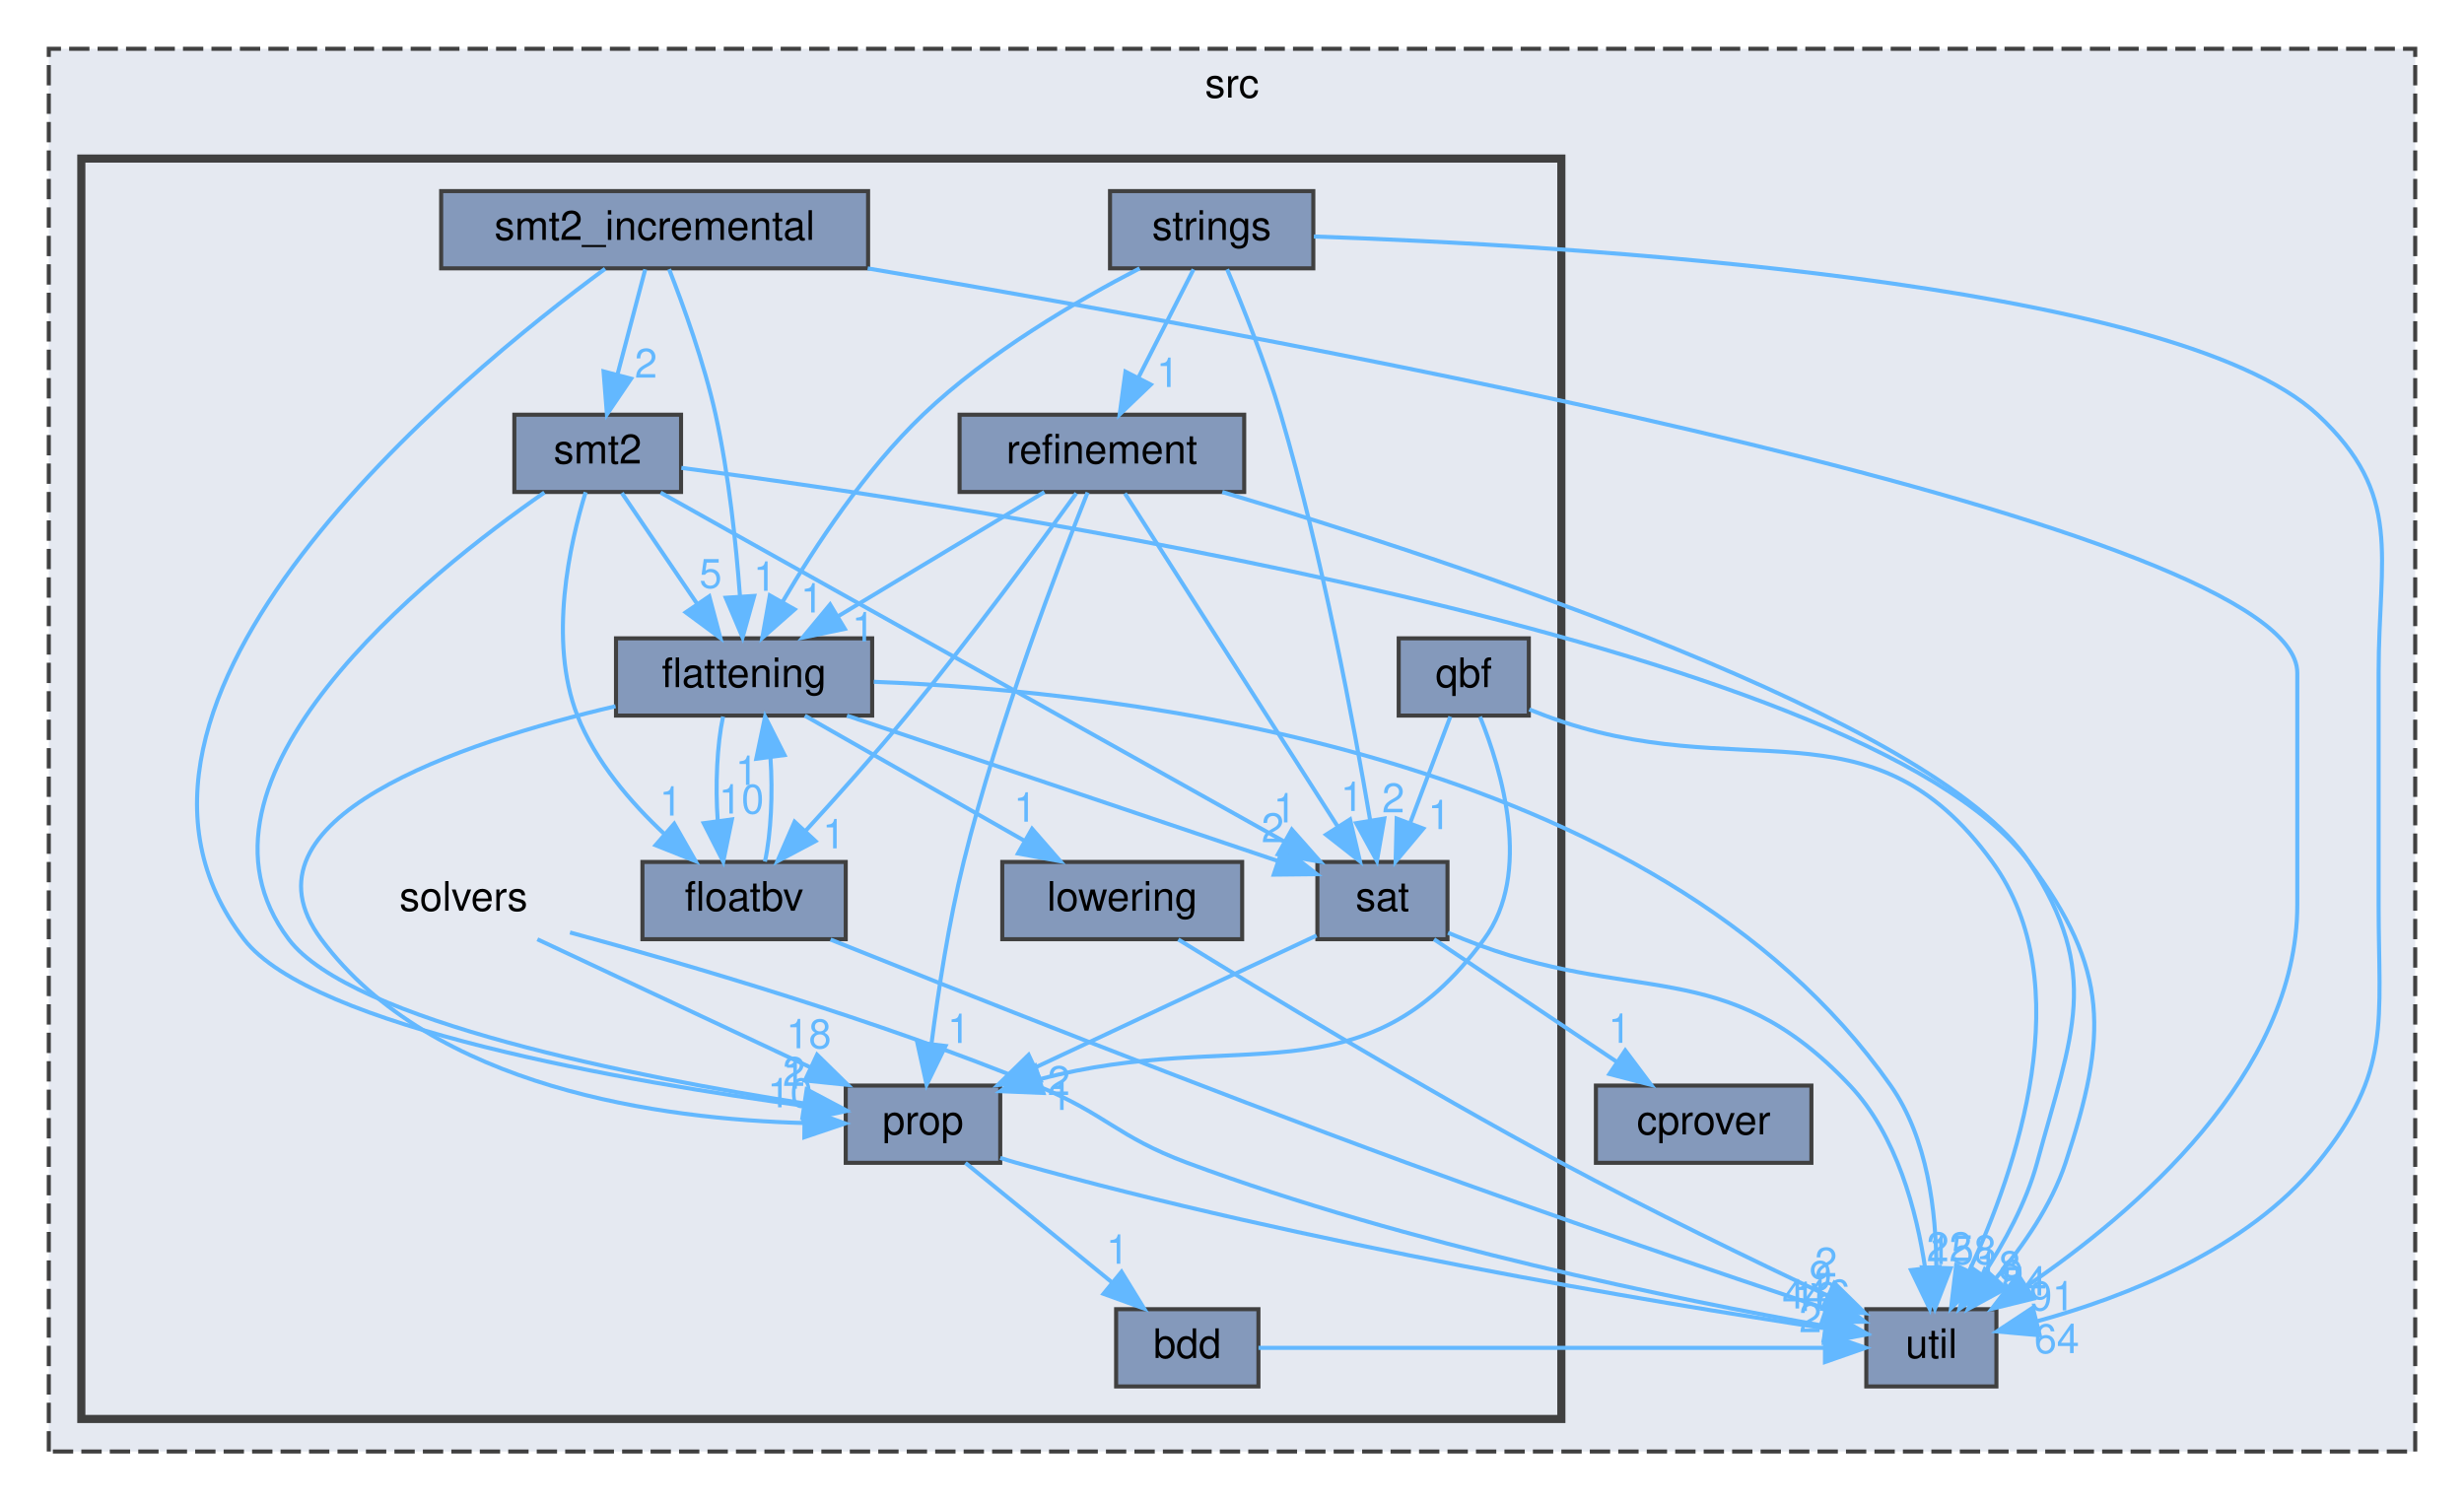
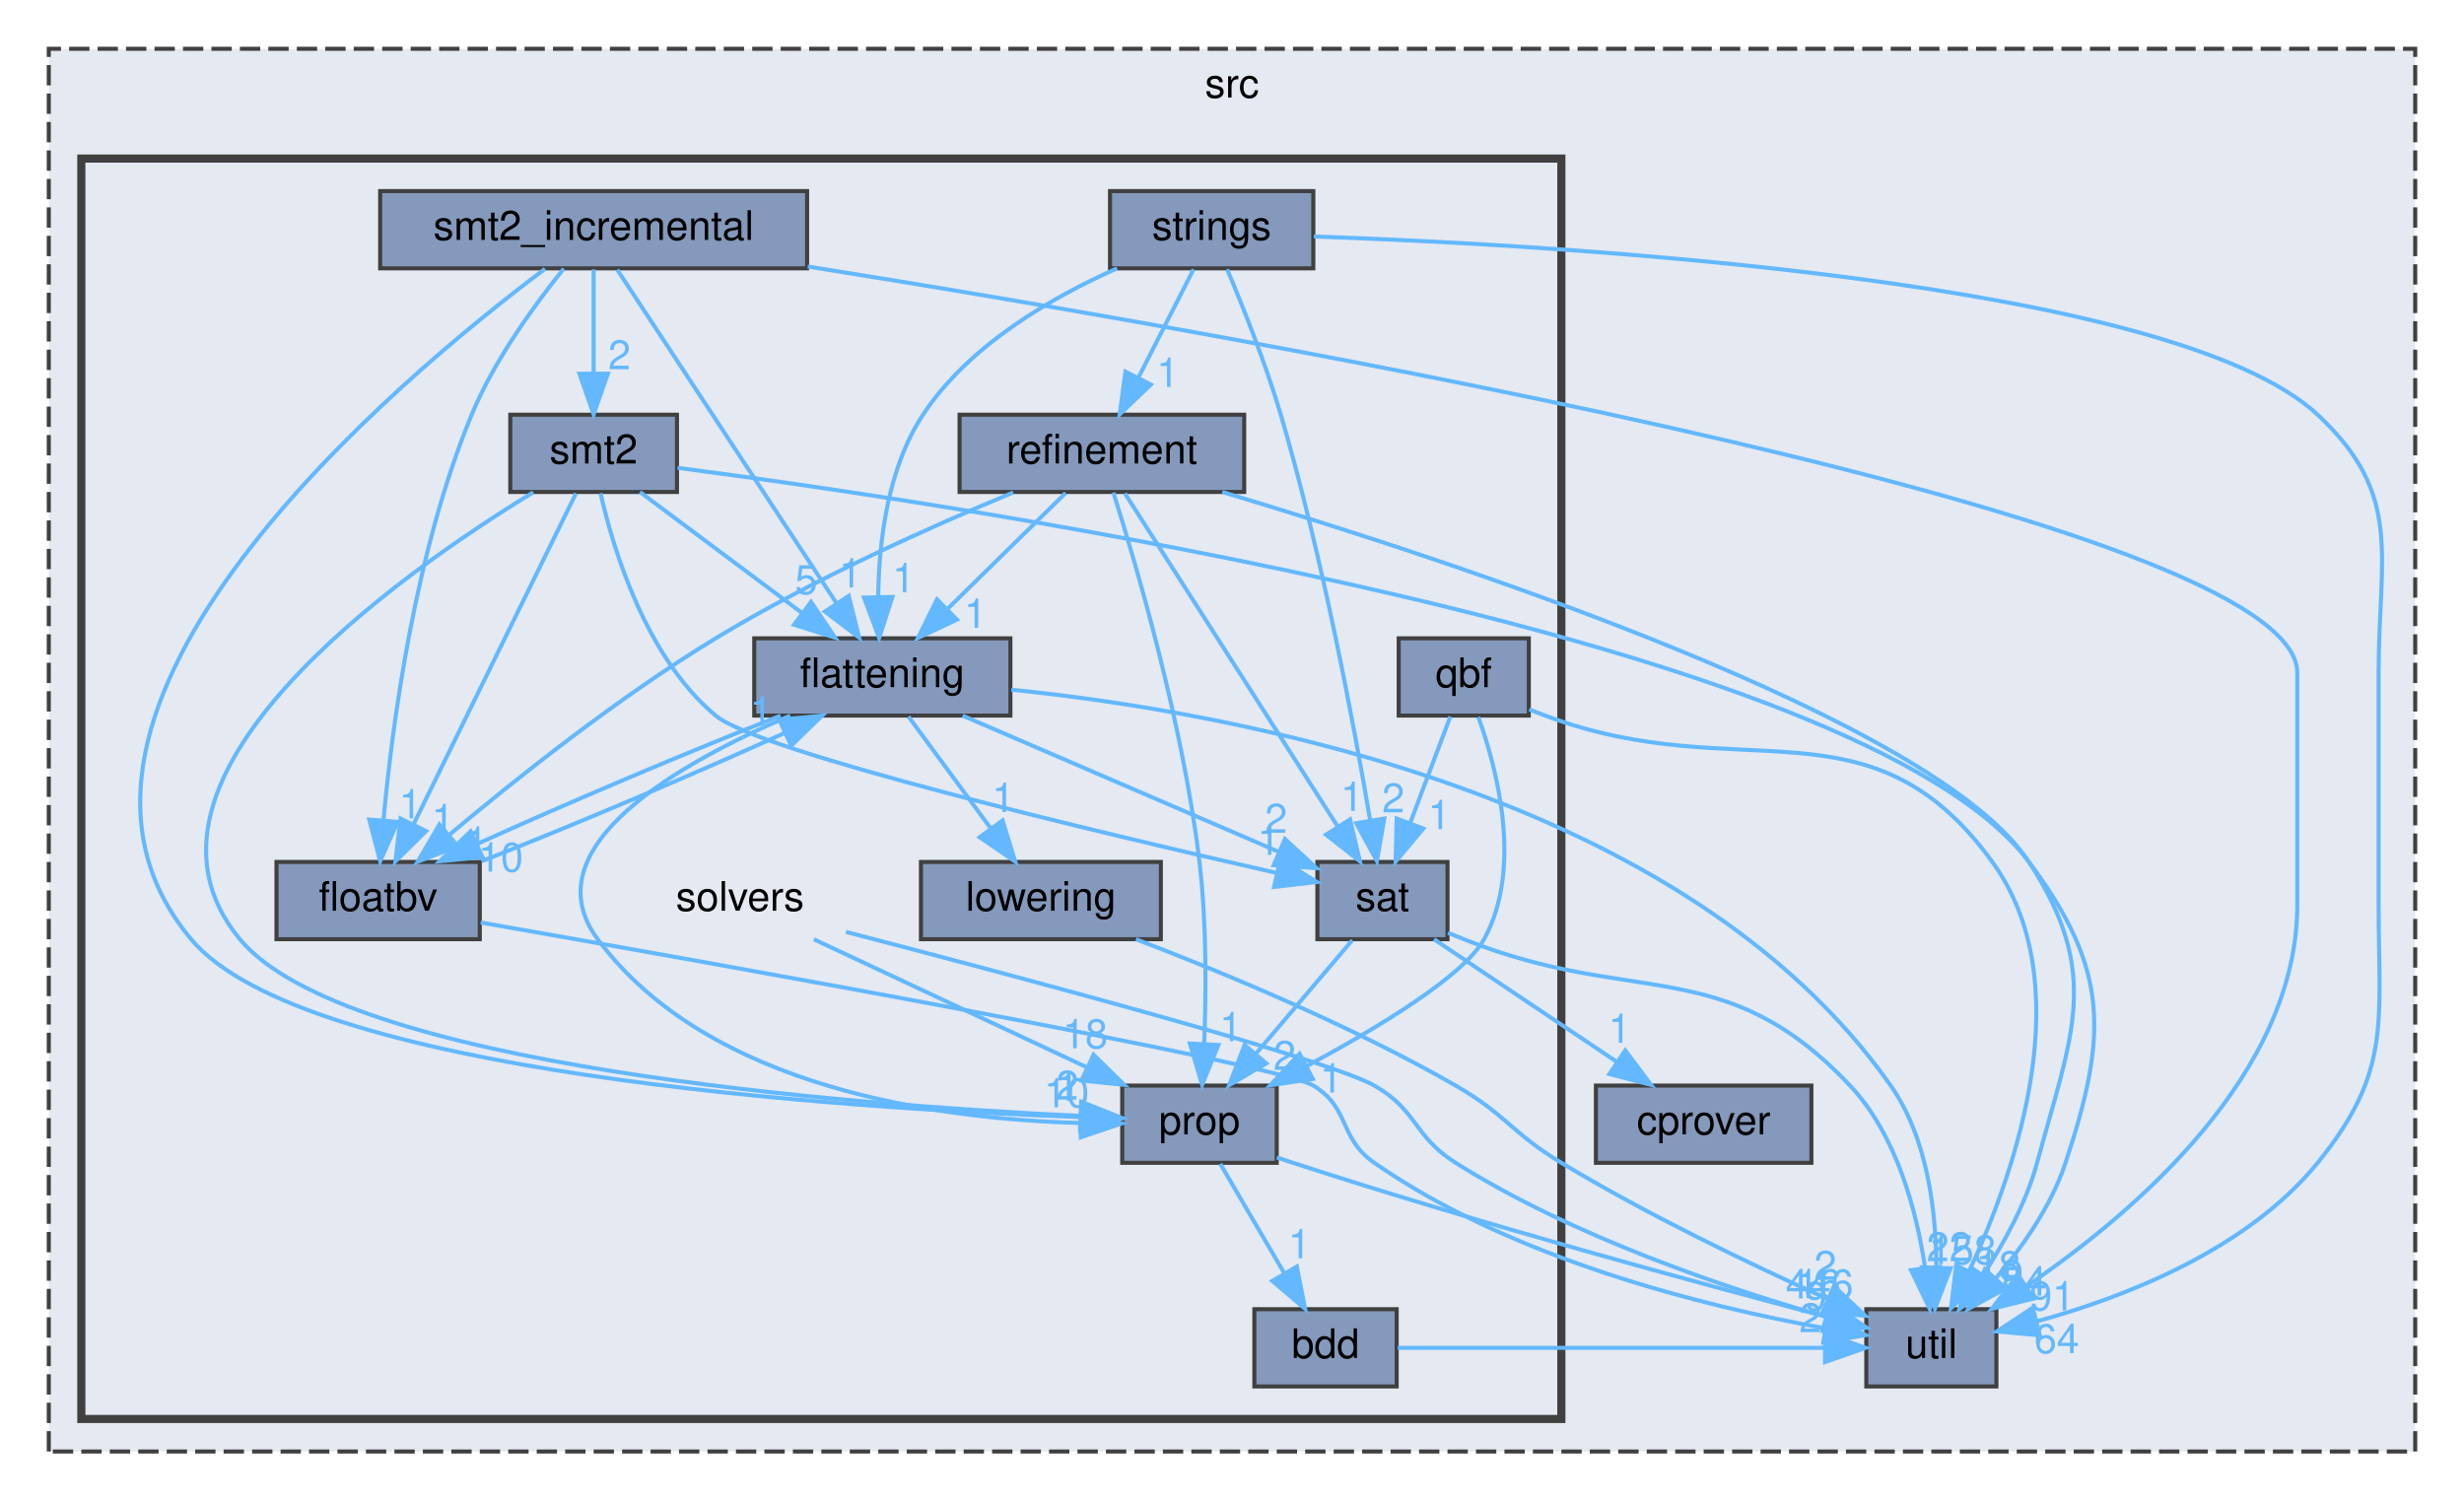
<svg xmlns="http://www.w3.org/2000/svg" xmlns:xlink="http://www.w3.org/1999/xlink" width="606pt" height="369pt" viewBox="0.00 0.00 606.00 369.00">
  <g id="graph0" class="graph" transform="scale(1 1) rotate(0) translate(4 365)">
    <g id="clust1" class="cluster">
      <g id="a_clust1">
        <a xlink:href="dir_68267d1309a1af8e8297ef4c3efbcdba.html" target="_top" xlink:title="src">
          <polygon fill="#e5e9f1" stroke="#404040" stroke-dasharray="5,2" points="8,-8 8,-353 590,-353 590,-8 8,-8" />
          <text text-anchor="middle" x="299" y="-341" font-family="Helvetica,sans-Serif" font-size="10.00">src</text>
        </a>
      </g>
    </g>
    <g id="clust2" class="cluster">
      <g id="a_clust2">
        <a xlink:href="dir_19373f467389307dc54ab8a6e9e19559.html" target="_top">
          <polygon fill="#e5e9f1" stroke="#404040" stroke-width="2" points="16,-16 16,-326 380,-326 380,-16 16,-16" />
        </a>
      </g>
    </g>
    <g id="node1" class="node">
      <g id="a_node1">
        <a xlink:href="dir_40e09ba5875136afe5f64e800a389a0d.html" target="_top" xlink:title="cprover">
          <polygon fill="#8499bb" stroke="#404040" points="441.5,-98 388.5,-98 388.5,-79 441.5,-79 441.5,-98" />
          <text text-anchor="middle" x="415" y="-86" font-family="Helvetica,sans-Serif" font-size="10.00">cprover</text>
        </a>
      </g>
    </g>
    <g id="node2" class="node">
      <g id="a_node2">
        <a xlink:href="dir_b7878ad5ecbf2506f4125b9d34c97e45.html" target="_top" xlink:title="util">
          <polygon fill="#8499bb" stroke="#404040" points="487,-43 455,-43 455,-24 487,-24 487,-43" />
          <text text-anchor="middle" x="471" y="-31" font-family="Helvetica,sans-Serif" font-size="10.00">util</text>
        </a>
      </g>
    </g>
    <g id="node3" class="node">
-       <text text-anchor="middle" x="110" y="-141" font-family="Helvetica,sans-Serif" font-size="10.00">solvers</text>
+       <text text-anchor="middle" x="178" y="-141" font-family="Helvetica,sans-Serif" font-size="10.00">solvers</text>
    </g>
    <g id="edge1" class="edge">
      <g id="a_edge1">
        <a xlink:href="dir_000061_000072.html" target="_top">
-           <path fill="none" stroke="#63b8ff" d="M136.19,-135.66C164.86,-127.85 211.95,-114.06 251,-98 268.1,-90.97 270.68,-85.45 288,-79 342.15,-58.84 408.74,-45.31 444.8,-38.86" />
-           <polygon fill="#63b8ff" stroke="#63b8ff" points="445.71,-42.25 454.96,-37.09 444.51,-35.36 445.71,-42.25" />
+           <path fill="none" stroke="#63b8ff" d="M204.06,-135.79C245.43,-125.04 322.63,-104.49 334,-98 344.65,-91.92 343.62,-85.53 354,-79 382.97,-60.77 420.58,-48.13 445.23,-41.1" />
+           <polygon fill="#63b8ff" stroke="#63b8ff" points="446.23,-44.46 454.94,-38.43 444.37,-37.71 446.23,-44.46" />
        </a>
      </g>
      <g id="a_edge1-headlabel">
        <a xlink:href="dir_000061_000072.html" target="_top" xlink:title="446">
-           <text text-anchor="middle" x="442.66" y="-43.17" font-family="Helvetica,sans-Serif" font-size="10.00" fill="#63b8ff">446</text>
+           <text text-anchor="middle" x="443.51" y="-45.65" font-family="Helvetica,sans-Serif" font-size="10.00" fill="#63b8ff">446</text>
        </a>
      </g>
    </g>
    <g id="node8" class="node">
      <g id="a_node8">
        <a xlink:href="dir_f27efa9855da05acfb0caa0983180615.html" target="_top" xlink:title="prop">
-           <polygon fill="#8499bb" stroke="#404040" points="242,-98 204,-98 204,-79 242,-79 242,-98" />
-           <text text-anchor="middle" x="223" y="-86" font-family="Helvetica,sans-Serif" font-size="10.00">prop</text>
+           <polygon fill="#8499bb" stroke="#404040" points="310,-98 272,-98 272,-79 310,-79 310,-98" />
+           <text text-anchor="middle" x="291" y="-86" font-family="Helvetica,sans-Serif" font-size="10.00">prop</text>
        </a>
      </g>
    </g>
    <g id="edge2" class="edge">
      <g id="a_edge2">
        <a xlink:href="dir_000061_000055.html" target="_top">
-           <path fill="none" stroke="#63b8ff" d="M128.16,-133.98C146.25,-125.5 174.28,-112.35 195.19,-102.54" />
-           <polygon fill="#63b8ff" stroke="#63b8ff" points="196.95,-105.59 204.51,-98.17 193.97,-99.25 196.95,-105.59" />
+           <path fill="none" stroke="#63b8ff" d="M196.16,-133.98C214.25,-125.5 242.28,-112.35 263.19,-102.54" />
+           <polygon fill="#63b8ff" stroke="#63b8ff" points="264.95,-105.59 272.51,-98.17 261.97,-99.25 264.95,-105.59" />
        </a>
      </g>
      <g id="a_edge2-headlabel">
        <a xlink:href="dir_000061_000055.html" target="_top" xlink:title="18">
-           <text text-anchor="middle" x="194.9" y="-107.18" font-family="Helvetica,sans-Serif" font-size="10.00" fill="#63b8ff">18</text>
+           <text text-anchor="middle" x="262.9" y="-107.18" font-family="Helvetica,sans-Serif" font-size="10.00" fill="#63b8ff">18</text>
        </a>
      </g>
    </g>
    <g id="node4" class="node">
      <g id="a_node4">
        <a xlink:href="dir_2da213264e4334caf6d49723c2a4052f.html" target="_top" xlink:title="bdd">
-           <polygon fill="#8499bb" stroke="#404040" points="305.5,-43 270.5,-43 270.5,-24 305.5,-24 305.5,-43" />
-           <text text-anchor="middle" x="288" y="-31" font-family="Helvetica,sans-Serif" font-size="10.00">bdd</text>
+           <polygon fill="#8499bb" stroke="#404040" points="339.5,-43 304.5,-43 304.5,-24 339.5,-24 339.5,-43" />
+           <text text-anchor="middle" x="322" y="-31" font-family="Helvetica,sans-Serif" font-size="10.00">bdd</text>
        </a>
      </g>
    </g>
    <g id="edge3" class="edge">
      <g id="a_edge3">
        <a xlink:href="dir_000006_000072.html" target="_top">
-           <path fill="none" stroke="#63b8ff" d="M305.51,-33.5C351.89,-33.5 398.26,-33.5 444.63,-33.5" />
-           <polygon fill="#63b8ff" stroke="#63b8ff" points="444.84,-37 454.84,-33.5 444.84,-30 444.84,-37" />
+           <path fill="none" stroke="#63b8ff" d="M339.75,-33.5C374.67,-33.5 409.59,-33.5 444.51,-33.5" />
+           <polygon fill="#63b8ff" stroke="#63b8ff" points="444.85,-37 454.85,-33.5 444.85,-30 444.85,-37" />
        </a>
      </g>
      <g id="a_edge3-headlabel">
        <a xlink:href="dir_000006_000072.html" target="_top" xlink:title="2">
-           <text text-anchor="middle" x="441.24" y="-37.34" font-family="Helvetica,sans-Serif" font-size="10.00" fill="#63b8ff">2</text>
+           <text text-anchor="middle" x="441.26" y="-37.34" font-family="Helvetica,sans-Serif" font-size="10.00" fill="#63b8ff">2</text>
        </a>
      </g>
    </g>
    <g id="node5" class="node">
      <g id="a_node5">
        <a xlink:href="dir_95992f7eabcbd576bf4841b6d0d09aae.html" target="_top" xlink:title="flattening">
-           <polygon fill="#8499bb" stroke="#404040" points="210.5,-208 147.5,-208 147.5,-189 210.5,-189 210.5,-208" />
-           <text text-anchor="middle" x="179" y="-196" font-family="Helvetica,sans-Serif" font-size="10.00">flattening</text>
+           <polygon fill="#8499bb" stroke="#404040" points="244.5,-208 181.5,-208 181.5,-189 244.5,-189 244.5,-208" />
+           <text text-anchor="middle" x="213" y="-196" font-family="Helvetica,sans-Serif" font-size="10.00">flattening</text>
        </a>
      </g>
    </g>
    <g id="edge6" class="edge">
      <g id="a_edge6">
        <a xlink:href="dir_000019_000072.html" target="_top">
-           <path fill="none" stroke="#63b8ff" d="M210.9,-197.31C271.7,-194.99 403.28,-180.22 461,-98 470.12,-85.01 472.19,-66.86 472.23,-53.29" />
+           <path fill="none" stroke="#63b8ff" d="M244.72,-195.37C299.46,-189.8 410.62,-169.76 461,-98 470.12,-85.01 472.19,-66.86 472.23,-53.29" />
          <polygon fill="#63b8ff" stroke="#63b8ff" points="475.73,-53.06 471.9,-43.18 468.73,-53.29 475.73,-53.06" />
        </a>
      </g>
      <g id="a_edge6-headlabel">
        <a xlink:href="dir_000019_000072.html" target="_top" xlink:title="158">
          <text text-anchor="middle" x="478.68" y="-54.06" font-family="Helvetica,sans-Serif" font-size="10.00" fill="#63b8ff">158</text>
        </a>
      </g>
    </g>
    <g id="node6" class="node">
      <g id="a_node6">
        <a xlink:href="dir_65e07bd3cc696c75a07cd34474c2e4b7.html" target="_top" xlink:title="floatbv">
-           <polygon fill="#8499bb" stroke="#404040" points="204,-153 154,-153 154,-134 204,-134 204,-153" />
-           <text text-anchor="middle" x="179" y="-141" font-family="Helvetica,sans-Serif" font-size="10.00">floatbv</text>
+           <polygon fill="#8499bb" stroke="#404040" points="114,-153 64,-153 64,-134 114,-134 114,-153" />
+           <text text-anchor="middle" x="89" y="-141" font-family="Helvetica,sans-Serif" font-size="10.00">floatbv</text>
        </a>
      </g>
    </g>
    <g id="edge5" class="edge">
      <g id="a_edge5">
        <a xlink:href="dir_000019_000020.html" target="_top">
-           <path fill="none" stroke="#63b8ff" d="M173.83,-188.75C172.34,-181.8 171.9,-171.85 172.52,-163.13" />
-           <polygon fill="#63b8ff" stroke="#63b8ff" points="176.01,-163.47 173.87,-153.09 169.07,-162.53 176.01,-163.47" />
+           <path fill="none" stroke="#63b8ff" d="M187.96,-188.98C166.13,-180.46 134.92,-167.23 113.32,-157.41" />
+           <polygon fill="#63b8ff" stroke="#63b8ff" points="114.68,-154.19 104.14,-153.17 111.75,-160.54 114.68,-154.19" />
        </a>
      </g>
      <g id="a_edge5-headlabel">
        <a xlink:href="dir_000019_000020.html" target="_top" xlink:title="10">
-           <text text-anchor="middle" x="178.34" y="-164.91" font-family="Helvetica,sans-Serif" font-size="10.00" fill="#63b8ff">10</text>
+           <text text-anchor="middle" x="119.14" y="-150.62" font-family="Helvetica,sans-Serif" font-size="10.00" fill="#63b8ff">10</text>
        </a>
      </g>
    </g>
    <g id="node7" class="node">
      <g id="a_node7">
        <a xlink:href="dir_378a869ac4a05e8d239d807c4f40d31b.html" target="_top" xlink:title="lowering">
-           <polygon fill="#8499bb" stroke="#404040" points="301.5,-153 242.5,-153 242.5,-134 301.5,-134 301.5,-153" />
-           <text text-anchor="middle" x="272" y="-141" font-family="Helvetica,sans-Serif" font-size="10.00">lowering</text>
+           <polygon fill="#8499bb" stroke="#404040" points="281.5,-153 222.5,-153 222.5,-134 281.5,-134 281.5,-153" />
+           <text text-anchor="middle" x="252" y="-141" font-family="Helvetica,sans-Serif" font-size="10.00">lowering</text>
        </a>
      </g>
    </g>
    <g id="edge4" class="edge">
      <g id="a_edge4">
        <a xlink:href="dir_000019_000049.html" target="_top">
-           <path fill="none" stroke="#63b8ff" d="M193.94,-188.98C208.5,-180.69 230.87,-167.94 247.93,-158.22" />
-           <polygon fill="#63b8ff" stroke="#63b8ff" points="249.83,-161.16 256.79,-153.17 246.36,-155.08 249.83,-161.16" />
+           <path fill="none" stroke="#63b8ff" d="M219.44,-188.75C224.89,-181.34 232.86,-170.5 239.56,-161.41" />
+           <polygon fill="#63b8ff" stroke="#63b8ff" points="242.57,-163.22 245.68,-153.09 236.93,-159.07 242.57,-163.22" />
        </a>
      </g>
      <g id="a_edge4-headlabel">
        <a xlink:href="dir_000019_000049.html" target="_top" xlink:title="1">
-           <text text-anchor="middle" x="248.11" y="-162.91" font-family="Helvetica,sans-Serif" font-size="10.00" fill="#63b8ff">1</text>
+           <text text-anchor="middle" x="242.73" y="-165.3" font-family="Helvetica,sans-Serif" font-size="10.00" fill="#63b8ff">1</text>
        </a>
      </g>
    </g>
    <g id="edge8" class="edge">
      <g id="a_edge8">
        <a xlink:href="dir_000019_000055.html" target="_top">
-           <path fill="none" stroke="#63b8ff" d="M147.39,-191.3C109.3,-182.37 52.97,-163.62 75,-134 102.35,-97.22 159.1,-89.71 193.84,-88.79" />
-           <polygon fill="#63b8ff" stroke="#63b8ff" points="193.89,-92.29 203.85,-88.68 193.82,-85.29 193.89,-92.29" />
+           <path fill="none" stroke="#63b8ff" d="M190.36,-188.99C163.98,-177.77 126.06,-156.78 143,-134 170.35,-97.22 227.1,-89.71 261.84,-88.79" />
+           <polygon fill="#63b8ff" stroke="#63b8ff" points="261.89,-92.29 271.85,-88.68 261.82,-85.29 261.89,-92.29" />
        </a>
      </g>
      <g id="a_edge8-headlabel">
        <a xlink:href="dir_000019_000055.html" target="_top" xlink:title="10">
-           <text text-anchor="middle" x="190.32" y="-92.66" font-family="Helvetica,sans-Serif" font-size="10.00" fill="#63b8ff">10</text>
+           <text text-anchor="middle" x="258.32" y="-92.66" font-family="Helvetica,sans-Serif" font-size="10.00" fill="#63b8ff">10</text>
        </a>
      </g>
    </g>
    <g id="node11" class="node">
      <g id="a_node11">
        <a xlink:href="dir_e391775a03ff229430b5b1f21da1ae18.html" target="_top" xlink:title="sat">
          <polygon fill="#8499bb" stroke="#404040" points="352,-153 320,-153 320,-134 352,-134 352,-153" />
          <text text-anchor="middle" x="336" y="-141" font-family="Helvetica,sans-Serif" font-size="10.00">sat</text>
        </a>
      </g>
    </g>
    <g id="edge7" class="edge">
      <g id="a_edge7">
        <a xlink:href="dir_000019_000058.html" target="_top">
-           <path fill="none" stroke="#63b8ff" d="M204.31,-188.99C229.02,-180.68 267.93,-167.57 310.22,-153.26" />
-           <polygon fill="#63b8ff" stroke="#63b8ff" points="311.51,-156.52 319.86,-149.99 309.27,-149.88 311.51,-156.52" />
+           <path fill="none" stroke="#63b8ff" d="M232.76,-188.98C253.92,-179.87 287.54,-165.38 310.64,-155.43" />
+           <polygon fill="#63b8ff" stroke="#63b8ff" points="312.02,-158.64 319.82,-151.47 309.25,-152.21 312.02,-158.64" />
        </a>
      </g>
      <g id="a_edge7-headlabel">
        <a xlink:href="dir_000019_000058.html" target="_top" xlink:title="2">
-           <text text-anchor="middle" x="309.02" y="-157.86" font-family="Helvetica,sans-Serif" font-size="10.00" fill="#63b8ff">2</text>
+           <text text-anchor="middle" x="309.84" y="-160.17" font-family="Helvetica,sans-Serif" font-size="10.00" fill="#63b8ff">2</text>
        </a>
      </g>
    </g>
    <g id="edge10" class="edge">
      <g id="a_edge10">
        <a xlink:href="dir_000020_000072.html" target="_top">
-           <path fill="none" stroke="#63b8ff" d="M200.26,-133.91C231.28,-121.45 290.82,-97.79 342,-79 377.54,-65.95 418.97,-51.86 445.09,-43.1" />
-           <polygon fill="#63b8ff" stroke="#63b8ff" points="446.26,-46.4 454.64,-39.92 444.04,-39.76 446.26,-46.4" />
+           <path fill="none" stroke="#63b8ff" d="M114.21,-138.11C172.1,-127.96 310.23,-103.34 319,-98 328.19,-92.41 325.17,-85.15 334,-79 368.03,-55.3 415.45,-43.63 444.64,-38.35" />
+           <polygon fill="#63b8ff" stroke="#63b8ff" points="445.59,-41.74 454.87,-36.63 444.43,-34.84 445.59,-41.74" />
        </a>
      </g>
      <g id="a_edge10-headlabel">
        <a xlink:href="dir_000020_000072.html" target="_top" xlink:title="9">
-           <text text-anchor="middle" x="443.75" y="-47.74" font-family="Helvetica,sans-Serif" font-size="10.00" fill="#63b8ff">9</text>
+           <text text-anchor="middle" x="442.52" y="-42.64" font-family="Helvetica,sans-Serif" font-size="10.00" fill="#63b8ff">9</text>
        </a>
      </g>
    </g>
    <g id="edge9" class="edge">
      <g id="a_edge9">
        <a xlink:href="dir_000020_000019.html" target="_top">
-           <path fill="none" stroke="#63b8ff" d="M184.13,-153.09C185.64,-159.99 186.09,-169.93 185.49,-178.66" />
-           <polygon fill="#63b8ff" stroke="#63b8ff" points="182,-178.38 184.17,-188.75 188.94,-179.29 182,-178.38" />
+           <path fill="none" stroke="#63b8ff" d="M114.43,-153.17C136.38,-161.75 167.58,-174.99 189.07,-184.77" />
+           <polygon fill="#63b8ff" stroke="#63b8ff" points="187.65,-187.96 198.19,-188.98 190.59,-181.61 187.65,-187.96" />
        </a>
      </g>
      <g id="a_edge9-headlabel">
        <a xlink:href="dir_000020_000019.html" target="_top" xlink:title="1">
-           <text text-anchor="middle" x="179.65" y="-171.94" font-family="Helvetica,sans-Serif" font-size="10.00" fill="#63b8ff">1</text>
+           <text text-anchor="middle" x="183.19" y="-186.53" font-family="Helvetica,sans-Serif" font-size="10.00" fill="#63b8ff">1</text>
        </a>
      </g>
    </g>
    <g id="edge11" class="edge">
      <g id="a_edge11">
        <a xlink:href="dir_000049_000072.html" target="_top">
-           <path fill="none" stroke="#63b8ff" d="M285.79,-133.93C306.13,-121.4 345.51,-97.54 380,-79 401.8,-67.28 427.13,-55 445.52,-46.32" />
-           <polygon fill="#63b8ff" stroke="#63b8ff" points="447.14,-49.43 454.7,-42.01 444.16,-43.09 447.14,-49.43" />
+           <path fill="none" stroke="#63b8ff" d="M275.39,-133.99C296.53,-125.91 328.2,-112.82 354,-98 366.41,-90.87 367.75,-86.39 380,-79 401.31,-66.14 426.88,-53.89 445.48,-45.52" />
+           <polygon fill="#63b8ff" stroke="#63b8ff" points="447.05,-48.65 454.77,-41.39 444.21,-42.25 447.05,-48.65" />
        </a>
      </g>
      <g id="a_edge11-headlabel">
        <a xlink:href="dir_000049_000072.html" target="_top" xlink:title="2">
-           <text text-anchor="middle" x="445.09" y="-51.02" font-family="Helvetica,sans-Serif" font-size="10.00" fill="#63b8ff">2</text>
+           <text text-anchor="middle" x="444.92" y="-50.2" font-family="Helvetica,sans-Serif" font-size="10.00" fill="#63b8ff">2</text>
        </a>
      </g>
    </g>
    <g id="edge13" class="edge">
      <g id="a_edge13">
        <a xlink:href="dir_000055_000072.html" target="_top">
-           <path fill="none" stroke="#63b8ff" d="M242,-80.21C243.35,-79.78 244.69,-79.37 246,-79 316.87,-59.03 402.74,-44.69 444.98,-38.27" />
-           <polygon fill="#63b8ff" stroke="#63b8ff" points="445.6,-41.72 454.97,-36.77 444.57,-34.79 445.6,-41.72" />
+           <path fill="none" stroke="#63b8ff" d="M310.04,-80.33C311.37,-79.87 312.7,-79.42 314,-79 359.74,-64.09 413.87,-49.38 445.15,-41.17" />
+           <polygon fill="#63b8ff" stroke="#63b8ff" points="446.04,-44.55 454.83,-38.64 444.27,-37.78 446.04,-44.55" />
        </a>
      </g>
      <g id="a_edge13-headlabel">
        <a xlink:href="dir_000055_000072.html" target="_top" xlink:title="16">
-           <text text-anchor="middle" x="442.47" y="-42.56" font-family="Helvetica,sans-Serif" font-size="10.00" fill="#63b8ff">16</text>
+           <text text-anchor="middle" x="443.28" y="-45.71" font-family="Helvetica,sans-Serif" font-size="10.00" fill="#63b8ff">16</text>
        </a>
      </g>
    </g>
    <g id="edge12" class="edge">
      <g id="a_edge12">
        <a xlink:href="dir_000055_000006.html" target="_top">
-           <path fill="none" stroke="#63b8ff" d="M233.44,-78.98C243.15,-71.07 257.82,-59.11 269.5,-49.58" />
-           <polygon fill="#63b8ff" stroke="#63b8ff" points="271.83,-52.2 277.37,-43.17 267.4,-46.78 271.83,-52.2" />
+           <path fill="none" stroke="#63b8ff" d="M296.12,-78.75C300.36,-71.49 306.53,-60.95 311.78,-51.98" />
+           <polygon fill="#63b8ff" stroke="#63b8ff" points="314.95,-53.49 316.98,-43.09 308.91,-49.95 314.95,-53.49" />
        </a>
      </g>
      <g id="a_edge12-headlabel">
        <a xlink:href="dir_000055_000006.html" target="_top" xlink:title="1">
-           <text text-anchor="middle" x="270.84" y="-54.17" font-family="Helvetica,sans-Serif" font-size="10.00" fill="#63b8ff">1</text>
+           <text text-anchor="middle" x="315.58" y="-55.52" font-family="Helvetica,sans-Serif" font-size="10.00" fill="#63b8ff">1</text>
        </a>
      </g>
    </g>
    <g id="node9" class="node">
      <g id="a_node9">
        <a xlink:href="dir_a67026bcfd9da4e27f8aae2c14955b1c.html" target="_top" xlink:title="qbf">
          <polygon fill="#8499bb" stroke="#404040" points="372,-208 340,-208 340,-189 372,-189 372,-208" />
          <text text-anchor="middle" x="356" y="-196" font-family="Helvetica,sans-Serif" font-size="10.00">qbf</text>
        </a>
      </g>
    </g>
    <g id="edge14" class="edge">
      <g id="a_edge14">
        <a xlink:href="dir_000056_000072.html" target="_top">
          <path fill="none" stroke="#63b8ff" d="M372.11,-190.51C373.42,-189.99 374.73,-189.48 376,-189 424.16,-170.92 455.81,-194.65 486,-153 507.72,-123.04 491.88,-77.28 480.28,-52.3" />
          <polygon fill="#63b8ff" stroke="#63b8ff" points="483.39,-50.69 475.84,-43.25 477.1,-53.77 483.39,-50.69" />
        </a>
      </g>
      <g id="a_edge14-headlabel">
        <a xlink:href="dir_000056_000072.html" target="_top" xlink:title="18">
          <text text-anchor="middle" x="487.52" y="-50.16" font-family="Helvetica,sans-Serif" font-size="10.00" fill="#63b8ff">18</text>
        </a>
      </g>
    </g>
    <g id="edge16" class="edge">
      <g id="a_edge16">
        <a xlink:href="dir_000056_000055.html" target="_top">
-           <path fill="none" stroke="#63b8ff" d="M360,-188.72C365.36,-175.47 372.92,-150.22 361,-134 331.21,-93.45 300.63,-112.58 251.74,-99.57" />
-           <polygon fill="#63b8ff" stroke="#63b8ff" points="252.64,-96.18 242.05,-96.62 250.6,-102.88 252.64,-96.18" />
+           <path fill="none" stroke="#63b8ff" d="M359.59,-188.65C364.22,-175.75 370.58,-151.45 361,-134 356.07,-125.03 335.02,-112.29 317.27,-102.74" />
+           <polygon fill="#63b8ff" stroke="#63b8ff" points="318.88,-99.63 308.4,-98.07 315.62,-105.83 318.88,-99.63" />
        </a>
      </g>
      <g id="a_edge16-headlabel">
        <a xlink:href="dir_000056_000055.html" target="_top" xlink:title="1">
-           <text text-anchor="middle" x="256.9" y="-92.01" font-family="Helvetica,sans-Serif" font-size="10.00" fill="#63b8ff">1</text>
+           <text text-anchor="middle" x="323.38" y="-96.29" font-family="Helvetica,sans-Serif" font-size="10.00" fill="#63b8ff">1</text>
        </a>
      </g>
    </g>
    <g id="edge15" class="edge">
      <g id="a_edge15">
        <a xlink:href="dir_000056_000058.html" target="_top">
          <path fill="none" stroke="#63b8ff" d="M352.7,-188.75C350.02,-181.65 346.15,-171.4 342.81,-162.56" />
          <polygon fill="#63b8ff" stroke="#63b8ff" points="346.05,-161.21 339.24,-153.09 339.5,-163.68 346.05,-161.21" />
        </a>
      </g>
      <g id="a_edge15-headlabel">
        <a xlink:href="dir_000056_000058.html" target="_top" xlink:title="1">
          <text text-anchor="middle" x="349.97" y="-161.07" font-family="Helvetica,sans-Serif" font-size="10.00" fill="#63b8ff">1</text>
        </a>
      </g>
    </g>
    <g id="node10" class="node">
      <g id="a_node10">
        <a xlink:href="dir_f05faa277b0629b18be13efb889125da.html" target="_top" xlink:title="refinement">
          <polygon fill="#8499bb" stroke="#404040" points="302,-263 232,-263 232,-244 302,-244 302,-263" />
          <text text-anchor="middle" x="267" y="-251" font-family="Helvetica,sans-Serif" font-size="10.00">refinement</text>
        </a>
      </g>
    </g>
    <g id="edge19" class="edge">
      <g id="a_edge19">
        <a xlink:href="dir_000057_000072.html" target="_top">
          <path fill="none" stroke="#63b8ff" d="M296.61,-243.99C352.96,-227.13 472.08,-188.07 495,-153 513,-125.46 505.6,-110.76 497,-79 494.34,-69.19 488.93,-59.33 483.72,-51.39" />
          <polygon fill="#63b8ff" stroke="#63b8ff" points="486.5,-49.25 477.89,-43.07 480.77,-53.27 486.5,-49.25" />
        </a>
      </g>
      <g id="a_edge19-headlabel">
        <a xlink:href="dir_000057_000072.html" target="_top" xlink:title="9">
          <text text-anchor="middle" x="490.89" y="-48.06" font-family="Helvetica,sans-Serif" font-size="10.00" fill="#63b8ff">9</text>
        </a>
      </g>
    </g>
    <g id="edge18" class="edge">
      <g id="a_edge18">
        <a xlink:href="dir_000057_000019.html" target="_top">
-           <path fill="none" stroke="#63b8ff" d="M252.86,-243.98C239.21,-235.77 218.31,-223.18 202.22,-213.49" />
-           <polygon fill="#63b8ff" stroke="#63b8ff" points="203.77,-210.33 193.4,-208.17 200.16,-216.33 203.77,-210.33" />
+           <path fill="none" stroke="#63b8ff" d="M258.08,-243.75C250.22,-236.03 238.57,-224.6 229.08,-215.28" />
+           <polygon fill="#63b8ff" stroke="#63b8ff" points="231.34,-212.6 221.75,-208.09 226.44,-217.59 231.34,-212.6" />
        </a>
      </g>
      <g id="a_edge18-headlabel">
        <a xlink:href="dir_000057_000019.html" target="_top" xlink:title="1">
-           <text text-anchor="middle" x="208.31" y="-207.25" font-family="Helvetica,sans-Serif" font-size="10.00" fill="#63b8ff">1</text>
+           <text text-anchor="middle" x="235.89" y="-210.59" font-family="Helvetica,sans-Serif" font-size="10.00" fill="#63b8ff">1</text>
        </a>
      </g>
    </g>
    <g id="edge17" class="edge">
      <g id="a_edge17">
        <a xlink:href="dir_000057_000020.html" target="_top">
-           <path fill="none" stroke="#63b8ff" d="M260.71,-243.69C251.74,-231.26 234.65,-207.98 219,-189 211.07,-179.38 201.78,-169 194.16,-160.69" />
-           <polygon fill="#63b8ff" stroke="#63b8ff" points="196.56,-158.13 187.19,-153.17 191.42,-162.89 196.56,-158.13" />
+           <path fill="none" stroke="#63b8ff" d="M245.19,-243.87C225.48,-235.7 195.98,-222.55 172,-208 147.96,-193.41 122.61,-173.21 106.34,-159.54" />
+           <polygon fill="#63b8ff" stroke="#63b8ff" points="108.6,-156.87 98.72,-153.06 104.07,-162.2 108.6,-156.87" />
        </a>
      </g>
      <g id="a_edge17-headlabel">
        <a xlink:href="dir_000057_000020.html" target="_top" xlink:title="1">
-           <text text-anchor="middle" x="201.08" y="-156.34" font-family="Helvetica,sans-Serif" font-size="10.00" fill="#63b8ff">1</text>
+           <text text-anchor="middle" x="113.18" y="-154.54" font-family="Helvetica,sans-Serif" font-size="10.00" fill="#63b8ff">1</text>
        </a>
      </g>
    </g>
    <g id="edge21" class="edge">
      <g id="a_edge21">
        <a xlink:href="dir_000057_000055.html" target="_top">
-           <path fill="none" stroke="#63b8ff" d="M263.48,-243.87C256.65,-226.79 241.51,-187.38 233,-153 229.34,-138.24 226.75,-121.2 225.12,-108.49" />
-           <polygon fill="#63b8ff" stroke="#63b8ff" points="228.55,-107.74 223.89,-98.22 221.6,-108.57 228.55,-107.74" />
+           <path fill="none" stroke="#63b8ff" d="M269.83,-243.84C275.25,-226.72 286.93,-187.23 291,-153 292.77,-138.08 292.66,-121.05 292.16,-108.38" />
+           <polygon fill="#63b8ff" stroke="#63b8ff" points="295.65,-107.98 291.65,-98.17 288.66,-108.33 295.65,-107.98" />
        </a>
      </g>
      <g id="a_edge21-headlabel">
        <a xlink:href="dir_000057_000055.html" target="_top" xlink:title="1">
-           <text text-anchor="middle" x="231.8" y="-108.47" font-family="Helvetica,sans-Serif" font-size="10.00" fill="#63b8ff">1</text>
+           <text text-anchor="middle" x="298.67" y="-108.92" font-family="Helvetica,sans-Serif" font-size="10.00" fill="#63b8ff">1</text>
        </a>
      </g>
    </g>
    <g id="edge20" class="edge">
      <g id="a_edge20">
        <a xlink:href="dir_000057_000058.html" target="_top">
          <path fill="none" stroke="#63b8ff" d="M272.65,-243.66C284.08,-225.77 310.12,-185 325.02,-161.69" />
          <polygon fill="#63b8ff" stroke="#63b8ff" points="328.03,-163.47 330.47,-153.16 322.13,-159.7 328.03,-163.47" />
        </a>
      </g>
      <g id="a_edge20-headlabel">
        <a xlink:href="dir_000057_000058.html" target="_top" xlink:title="1">
          <text text-anchor="middle" x="328.49" y="-165.53" font-family="Helvetica,sans-Serif" font-size="10.00" fill="#63b8ff">1</text>
        </a>
      </g>
    </g>
    <g id="edge22" class="edge">
      <g id="a_edge22">
        <a xlink:href="dir_000058_000013.html" target="_top">
          <path fill="none" stroke="#63b8ff" d="M348.69,-133.98C360.83,-125.84 379.36,-113.41 393.75,-103.76" />
          <polygon fill="#63b8ff" stroke="#63b8ff" points="395.72,-106.65 402.08,-98.17 391.82,-100.84 395.72,-106.65" />
        </a>
      </g>
      <g id="a_edge22-headlabel">
        <a xlink:href="dir_000058_000013.html" target="_top" xlink:title="1">
          <text text-anchor="middle" x="394.32" y="-108.51" font-family="Helvetica,sans-Serif" font-size="10.00" fill="#63b8ff">1</text>
        </a>
      </g>
    </g>
    <g id="edge23" class="edge">
      <g id="a_edge23">
        <a xlink:href="dir_000058_000072.html" target="_top">
          <path fill="none" stroke="#63b8ff" d="M352.13,-135.58C353.44,-135.04 354.74,-134.51 356,-134 397.9,-117.17 420,-130.83 451,-98 462.52,-85.8 467.41,-67.01 469.48,-53.04" />
          <polygon fill="#63b8ff" stroke="#63b8ff" points="472.96,-53.41 470.61,-43.07 466,-52.62 472.96,-53.41" />
        </a>
      </g>
      <g id="a_edge23-headlabel">
        <a xlink:href="dir_000058_000072.html" target="_top" xlink:title="22">
          <text text-anchor="middle" x="475.38" y="-54.8" font-family="Helvetica,sans-Serif" font-size="10.00" fill="#63b8ff">22</text>
        </a>
      </g>
    </g>
    <g id="edge24" class="edge">
      <g id="a_edge24">
        <a xlink:href="dir_000058_000055.html" target="_top">
-           <path fill="none" stroke="#63b8ff" d="M319.81,-134.91C301.74,-126.43 272.18,-112.57 250.47,-102.38" />
-           <polygon fill="#63b8ff" stroke="#63b8ff" points="251.95,-99.21 241.41,-98.14 248.98,-105.55 251.95,-99.21" />
+           <path fill="none" stroke="#63b8ff" d="M328.57,-133.75C322.15,-126.18 312.69,-115.05 304.88,-105.84" />
+           <polygon fill="#63b8ff" stroke="#63b8ff" points="307.43,-103.45 298.29,-98.09 302.1,-107.98 307.43,-103.45" />
        </a>
      </g>
      <g id="a_edge24-headlabel">
        <a xlink:href="dir_000058_000055.html" target="_top" xlink:title="2">
-           <text text-anchor="middle" x="256.41" y="-95.67" font-family="Helvetica,sans-Serif" font-size="10.00" fill="#63b8ff">2</text>
+           <text text-anchor="middle" x="311.92" y="-101.85" font-family="Helvetica,sans-Serif" font-size="10.00" fill="#63b8ff">2</text>
        </a>
      </g>
    </g>
    <g id="node12" class="node">
      <g id="a_node12">
        <a xlink:href="dir_d04af94a51ee9b3893e12d8dab362bda.html" target="_top" xlink:title="smt2">
-           <polygon fill="#8499bb" stroke="#404040" points="163.5,-263 122.5,-263 122.5,-244 163.5,-244 163.5,-263" />
-           <text text-anchor="middle" x="143" y="-251" font-family="Helvetica,sans-Serif" font-size="10.00">smt2</text>
+           <polygon fill="#8499bb" stroke="#404040" points="162.5,-263 121.5,-263 121.5,-244 162.5,-244 162.5,-263" />
+           <text text-anchor="middle" x="142" y="-251" font-family="Helvetica,sans-Serif" font-size="10.00">smt2</text>
        </a>
      </g>
    </g>
    <g id="edge27" class="edge">
      <g id="a_edge27">
        <a xlink:href="dir_000059_000072.html" target="_top">
-           <path fill="none" stroke="#63b8ff" d="M163.57,-249.93C232.61,-240.85 454.04,-207.81 495,-153 514.83,-126.46 514.39,-110.46 504,-79 500.54,-68.54 493.57,-58.53 486.92,-50.66" />
+           <path fill="none" stroke="#63b8ff" d="M162.63,-249.94C231.86,-240.9 453.93,-207.96 495,-153 514.83,-126.46 514.39,-110.46 504,-79 500.54,-68.54 493.57,-58.53 486.92,-50.66" />
          <polygon fill="#63b8ff" stroke="#63b8ff" points="489.33,-48.1 480.02,-43.04 484.14,-52.8 489.33,-48.1" />
        </a>
      </g>
      <g id="a_edge27-headlabel">
        <a xlink:href="dir_000059_000072.html" target="_top" xlink:title="54">
          <text text-anchor="middle" x="493.85" y="-46.36" font-family="Helvetica,sans-Serif" font-size="10.00" fill="#63b8ff">54</text>
        </a>
      </g>
    </g>
    <g id="edge26" class="edge">
      <g id="a_edge26">
        <a xlink:href="dir_000059_000019.html" target="_top">
-           <path fill="none" stroke="#63b8ff" d="M148.94,-243.75C153.98,-236.34 161.34,-225.5 167.51,-216.41" />
-           <polygon fill="#63b8ff" stroke="#63b8ff" points="170.44,-218.33 173.17,-208.09 164.65,-214.39 170.44,-218.33" />
+           <path fill="none" stroke="#63b8ff" d="M153.41,-243.98C164.11,-236 180.34,-223.88 193.16,-214.31" />
+           <polygon fill="#63b8ff" stroke="#63b8ff" points="195.47,-216.96 201.39,-208.17 191.28,-211.35 195.47,-216.96" />
        </a>
      </g>
      <g id="a_edge26-headlabel">
        <a xlink:href="dir_000059_000019.html" target="_top" xlink:title="5">
-           <text text-anchor="middle" x="170.77" y="-220.4" font-family="Helvetica,sans-Serif" font-size="10.00" fill="#63b8ff">5</text>
+           <text text-anchor="middle" x="194.28" y="-218.88" font-family="Helvetica,sans-Serif" font-size="10.00" fill="#63b8ff">5</text>
        </a>
      </g>
    </g>
    <g id="edge25" class="edge">
      <g id="a_edge25">
        <a xlink:href="dir_000059_000020.html" target="_top">
-           <path fill="none" stroke="#63b8ff" d="M140.03,-243.94C136.17,-231.4 130.76,-207.54 138,-189 142.4,-177.73 151.14,-167.59 159.43,-159.85" />
-           <polygon fill="#63b8ff" stroke="#63b8ff" points="161.82,-162.4 167.07,-153.2 157.23,-157.12 161.82,-162.4" />
+           <path fill="none" stroke="#63b8ff" d="M137.66,-243.66C128.96,-225.93 109.23,-185.73 97.74,-162.32" />
+           <polygon fill="#63b8ff" stroke="#63b8ff" points="100.8,-160.59 93.25,-153.16 94.51,-163.68 100.8,-160.59" />
        </a>
      </g>
      <g id="a_edge25-headlabel">
        <a xlink:href="dir_000059_000020.html" target="_top" xlink:title="1">
-           <text text-anchor="middle" x="160.97" y="-164.4" font-family="Helvetica,sans-Serif" font-size="10.00" fill="#63b8ff">1</text>
+           <text text-anchor="middle" x="104.93" y="-160.07" font-family="Helvetica,sans-Serif" font-size="10.00" fill="#63b8ff">1</text>
        </a>
      </g>
    </g>
    <g id="edge29" class="edge">
      <g id="a_edge29">
        <a xlink:href="dir_000059_000055.html" target="_top">
-           <path fill="none" stroke="#63b8ff" d="M129.89,-243.87C101.14,-223.9 37.41,-173.21 67,-134 82.26,-113.78 153.07,-100.01 193.85,-93.6" />
-           <polygon fill="#63b8ff" stroke="#63b8ff" points="194.4,-97.06 203.76,-92.1 193.35,-90.14 194.4,-97.06" />
+           <path fill="none" stroke="#63b8ff" d="M127.14,-243.91C94.56,-224.02 22.26,-173.49 55,-134 80.94,-102.71 204.22,-93.27 261.55,-90.55" />
+           <polygon fill="#63b8ff" stroke="#63b8ff" points="261.93,-94.03 271.77,-90.1 261.63,-87.04 261.93,-94.03" />
        </a>
      </g>
      <g id="a_edge29-headlabel">
        <a xlink:href="dir_000059_000055.html" target="_top" xlink:title="2">
-           <text text-anchor="middle" x="191.27" y="-97.91" font-family="Helvetica,sans-Serif" font-size="10.00" fill="#63b8ff">2</text>
+           <text text-anchor="middle" x="258.47" y="-94.53" font-family="Helvetica,sans-Serif" font-size="10.00" fill="#63b8ff">2</text>
        </a>
      </g>
    </g>
    <g id="edge28" class="edge">
      <g id="a_edge28">
        <a xlink:href="dir_000059_000058.html" target="_top">
-           <path fill="none" stroke="#63b8ff" d="M158.47,-243.84C192.01,-225.08 271.63,-180.52 311.86,-158.01" />
-           <polygon fill="#63b8ff" stroke="#63b8ff" points="313.71,-160.98 320.73,-153.05 310.29,-154.88 313.71,-160.98" />
+           <path fill="none" stroke="#63b8ff" d="M143.7,-243.67C146.83,-229.91 154.8,-203.4 172,-189 182.66,-180.08 266.5,-160.17 310,-150.29" />
+           <polygon fill="#63b8ff" stroke="#63b8ff" points="310.89,-153.68 319.88,-148.07 309.35,-146.85 310.89,-153.68" />
        </a>
      </g>
      <g id="a_edge28-headlabel">
        <a xlink:href="dir_000059_000058.html" target="_top" xlink:title="1">
-           <text text-anchor="middle" x="311.96" y="-162.72" font-family="Helvetica,sans-Serif" font-size="10.00" fill="#63b8ff">1</text>
+           <text text-anchor="middle" x="308.01" y="-154.74" font-family="Helvetica,sans-Serif" font-size="10.00" fill="#63b8ff">1</text>
        </a>
      </g>
    </g>
    <g id="node13" class="node">
      <g id="a_node13">
        <a xlink:href="dir_87ec3d57b8dc96609a95189b1ea15a24.html" target="_top" xlink:title="smt2_incremental">
-           <polygon fill="#8499bb" stroke="#404040" points="209.5,-318 104.5,-318 104.5,-299 209.5,-299 209.5,-318" />
-           <text text-anchor="middle" x="157" y="-306" font-family="Helvetica,sans-Serif" font-size="10.00">smt2_incremental</text>
+           <polygon fill="#8499bb" stroke="#404040" points="194.5,-318 89.5,-318 89.5,-299 194.5,-299 194.5,-318" />
+           <text text-anchor="middle" x="142" y="-306" font-family="Helvetica,sans-Serif" font-size="10.00">smt2_incremental</text>
+         </a>
+       </g>
+     </g>
+     <g id="edge32" class="edge">
+       <g id="a_edge32">
+         <a xlink:href="dir_000060_000072.html" target="_top">
+           <path fill="none" stroke="#63b8ff" d="M194.64,-299.45C307.18,-281.51 561,-236.92 561,-199.5 561,-199.5 561,-199.5 561,-142.5 561,-100.84 520.98,-66.72 494.32,-48.6" />
+           <polygon fill="#63b8ff" stroke="#63b8ff" points="496.15,-45.62 485.86,-43.09 492.32,-51.48 496.15,-45.62" />
+         </a>
+       </g>
+       <g id="a_edge32-headlabel">
+         <a xlink:href="dir_000060_000072.html" target="_top" xlink:title="91">
+           <text text-anchor="middle" x="500.71" y="-42.71" font-family="Helvetica,sans-Serif" font-size="10.00" fill="#63b8ff">91</text>
        </a>
      </g>
    </g>
    <g id="edge31" class="edge">
      <g id="a_edge31">
-         <a xlink:href="dir_000060_000072.html" target="_top">
-           <path fill="none" stroke="#63b8ff" d="M209.4,-298.99C318.71,-280.5 561,-235.48 561,-199.5 561,-199.5 561,-199.5 561,-142.5 561,-100.84 520.98,-66.72 494.32,-48.6" />
-           <polygon fill="#63b8ff" stroke="#63b8ff" points="496.15,-45.62 485.86,-43.09 492.32,-51.48 496.15,-45.62" />
+         <a xlink:href="dir_000060_000019.html" target="_top">
+           <path fill="none" stroke="#63b8ff" d="M147.81,-298.66C159.57,-280.77 186.37,-240 201.7,-216.69" />
+           <polygon fill="#63b8ff" stroke="#63b8ff" points="204.74,-218.44 207.31,-208.16 198.89,-214.59 204.74,-218.44" />
        </a>
      </g>
      <g id="a_edge31-headlabel">
-         <a xlink:href="dir_000060_000072.html" target="_top" xlink:title="91">
-           <text text-anchor="middle" x="500.71" y="-42.71" font-family="Helvetica,sans-Serif" font-size="10.00" fill="#63b8ff">91</text>
+         <a xlink:href="dir_000060_000019.html" target="_top" xlink:title="1">
+           <text text-anchor="middle" x="205.14" y="-220.5" font-family="Helvetica,sans-Serif" font-size="10.00" fill="#63b8ff">1</text>
        </a>
      </g>
    </g>
    <g id="edge30" class="edge">
      <g id="a_edge30">
-         <a xlink:href="dir_000060_000019.html" target="_top">
-           <path fill="none" stroke="#63b8ff" d="M160.56,-298.79C164.03,-289.94 169.19,-275.74 172,-263 175.26,-248.24 177.03,-231.2 177.98,-218.49" />
-           <polygon fill="#63b8ff" stroke="#63b8ff" points="181.49,-218.43 178.63,-208.22 174.5,-217.98 181.49,-218.43" />
+         <a xlink:href="dir_000060_000020.html" target="_top">
+           <path fill="none" stroke="#63b8ff" d="M134.65,-298.91C127.74,-290.37 117.63,-276.6 112,-263 98.16,-229.55 92.52,-187.29 90.32,-163.34" />
+           <polygon fill="#63b8ff" stroke="#63b8ff" points="93.8,-162.85 89.5,-153.17 86.82,-163.42 93.8,-162.85" />
        </a>
      </g>
      <g id="a_edge30-headlabel">
-         <a xlink:href="dir_000060_000019.html" target="_top" xlink:title="1">
-           <text text-anchor="middle" x="184.09" y="-219.69" font-family="Helvetica,sans-Serif" font-size="10.00" fill="#63b8ff">1</text>
+         <a xlink:href="dir_000060_000020.html" target="_top" xlink:title="1">
+           <text text-anchor="middle" x="96.92" y="-163.71" font-family="Helvetica,sans-Serif" font-size="10.00" fill="#63b8ff">1</text>
+         </a>
+       </g>
+     </g>
+     <g id="edge34" class="edge">
+       <g id="a_edge34">
+         <a xlink:href="dir_000060_000055.html" target="_top">
+           <path fill="none" stroke="#63b8ff" d="M130.05,-298.88C94.68,-272.37 -4.17,-190.39 43,-134 70.61,-100.99 202.27,-92.44 261.74,-90.24" />
+           <polygon fill="#63b8ff" stroke="#63b8ff" points="262.08,-93.73 271.96,-89.9 261.85,-86.74 262.08,-93.73" />
+         </a>
+       </g>
+       <g id="a_edge34-headlabel">
+         <a xlink:href="dir_000060_000055.html" target="_top" xlink:title="1">
+           <text text-anchor="middle" x="258.58" y="-94.19" font-family="Helvetica,sans-Serif" font-size="10.00" fill="#63b8ff">1</text>
        </a>
      </g>
    </g>
    <g id="edge33" class="edge">
      <g id="a_edge33">
-         <a xlink:href="dir_000060_000055.html" target="_top">
-           <path fill="none" stroke="#63b8ff" d="M144.83,-298.89C109.32,-272.75 11.08,-192.45 56,-134 72.72,-112.24 150.81,-98.86 194.03,-92.99" />
-           <polygon fill="#63b8ff" stroke="#63b8ff" points="194.49,-96.46 203.95,-91.69 193.59,-89.52 194.49,-96.46" />
+         <a xlink:href="dir_000060_000059.html" target="_top">
+           <path fill="none" stroke="#63b8ff" d="M142,-298.75C142,-291.8 142,-281.85 142,-273.13" />
+           <polygon fill="#63b8ff" stroke="#63b8ff" points="145.5,-273.09 142,-263.09 138.5,-273.09 145.5,-273.09" />
        </a>
      </g>
      <g id="a_edge33-headlabel">
-         <a xlink:href="dir_000060_000055.html" target="_top" xlink:title="1">
-           <text text-anchor="middle" x="191.3" y="-97.24" font-family="Helvetica,sans-Serif" font-size="10.00" fill="#63b8ff">1</text>
-         </a>
-       </g>
-     </g>
-     <g id="edge32" class="edge">
-       <g id="a_edge32">
-         <a xlink:href="dir_000060_000059.html" target="_top">
-           <path fill="none" stroke="#63b8ff" d="M154.69,-298.75C152.83,-291.72 150.16,-281.62 147.85,-272.84" />
-           <polygon fill="#63b8ff" stroke="#63b8ff" points="151.21,-271.86 145.27,-263.09 144.44,-273.65 151.21,-271.86" />
-         </a>
-       </g>
-       <g id="a_edge32-headlabel">
        <a xlink:href="dir_000060_000059.html" target="_top" xlink:title="2">
-           <text text-anchor="middle" x="154.87" y="-272.11" font-family="Helvetica,sans-Serif" font-size="10.00" fill="#63b8ff">2</text>
+           <text text-anchor="middle" x="148.34" y="-274.18" font-family="Helvetica,sans-Serif" font-size="10.00" fill="#63b8ff">2</text>
        </a>
      </g>
    </g>
    <g id="node14" class="node">
      <g id="a_node14">
        <a xlink:href="dir_fb43b298f453a3e0e36cbec7baf05559.html" target="_top" xlink:title="strings">
          <polygon fill="#8499bb" stroke="#404040" points="319,-318 269,-318 269,-299 319,-299 319,-318" />
          <text text-anchor="middle" x="294" y="-306" font-family="Helvetica,sans-Serif" font-size="10.00">strings</text>
        </a>
      </g>
    </g>
-     <g id="edge35" class="edge">
-       <g id="a_edge35">
+     <g id="edge36" class="edge">
+       <g id="a_edge36">
        <a xlink:href="dir_000065_000072.html" target="_top">
          <path fill="none" stroke="#63b8ff" d="M319.13,-306.84C379.52,-304.74 530.39,-296.2 566,-263 587.21,-243.22 581,-228.5 581,-199.5 581,-199.5 581,-199.5 581,-142.5 581,-113.5 584.29,-101.51 566,-79 548.63,-57.62 518.62,-45.97 496.97,-40.02" />
          <polygon fill="#63b8ff" stroke="#63b8ff" points="497.66,-36.58 487.11,-37.53 495.95,-43.37 497.66,-36.58" />
        </a>
      </g>
-       <g id="a_edge35-headlabel">
+       <g id="a_edge36-headlabel">
        <a xlink:href="dir_000065_000072.html" target="_top" xlink:title="64">
          <text text-anchor="middle" x="501.84" y="-32.2" font-family="Helvetica,sans-Serif" font-size="10.00" fill="#63b8ff">64</text>
        </a>
      </g>
    </g>
-     <g id="edge34" class="edge">
-       <g id="a_edge34">
+     <g id="edge35" class="edge">
+       <g id="a_edge35">
        <a xlink:href="dir_000065_000019.html" target="_top">
-           <path fill="none" stroke="#63b8ff" d="M276.29,-299C261.02,-291.1 238.99,-278.27 223,-263 208.79,-249.43 196.44,-230.61 188.47,-216.98" />
-           <polygon fill="#63b8ff" stroke="#63b8ff" points="191.44,-215.12 183.48,-208.12 185.34,-218.55 191.44,-215.12" />
-         </a>
-       </g>
-       <g id="a_edge34-headlabel">
+           <path fill="none" stroke="#63b8ff" d="M270.73,-298.99C254.69,-291.88 234.3,-280.12 223,-263 214.26,-249.76 212.14,-231.64 211.99,-218.14" />
+           <polygon fill="#63b8ff" stroke="#63b8ff" points="215.49,-218.18 212.22,-208.1 208.49,-218.02 215.49,-218.18" />
+         </a>
+       </g>
+       <g id="a_edge35-headlabel">
        <a xlink:href="dir_000065_000019.html" target="_top" xlink:title="1">
-           <text text-anchor="middle" x="195.68" y="-214.35" font-family="Helvetica,sans-Serif" font-size="10.00" fill="#63b8ff">1</text>
-         </a>
-       </g>
-     </g>
-     <g id="edge37" class="edge">
-       <g id="a_edge37">
+           <text text-anchor="middle" x="218.24" y="-219.34" font-family="Helvetica,sans-Serif" font-size="10.00" fill="#63b8ff">1</text>
+         </a>
+       </g>
+     </g>
+     <g id="edge38" class="edge">
+       <g id="a_edge38">
        <a xlink:href="dir_000065_000057.html" target="_top">
          <path fill="none" stroke="#63b8ff" d="M289.54,-298.75C285.88,-291.57 280.59,-281.18 276.05,-272.27" />
          <polygon fill="#63b8ff" stroke="#63b8ff" points="279.03,-270.41 271.38,-263.09 272.8,-273.59 279.03,-270.41" />
        </a>
      </g>
-       <g id="a_edge37-headlabel">
+       <g id="a_edge38-headlabel">
        <a xlink:href="dir_000065_000057.html" target="_top" xlink:title="1">
          <text text-anchor="middle" x="283.2" y="-269.82" font-family="Helvetica,sans-Serif" font-size="10.00" fill="#63b8ff">1</text>
        </a>
      </g>
    </g>
-     <g id="edge36" class="edge">
-       <g id="a_edge36">
+     <g id="edge37" class="edge">
+       <g id="a_edge37">
        <a xlink:href="dir_000065_000058.html" target="_top">
          <path fill="none" stroke="#63b8ff" d="M297.8,-298.77C301.56,-289.9 307.26,-275.69 311,-263 321.21,-228.33 328.98,-186.8 332.98,-163.25" />
          <polygon fill="#63b8ff" stroke="#63b8ff" points="336.46,-163.68 334.64,-153.24 329.55,-162.53 336.46,-163.68" />
        </a>
      </g>
-       <g id="a_edge36-headlabel">
+       <g id="a_edge37-headlabel">
        <a xlink:href="dir_000065_000058.html" target="_top" xlink:title="2">
          <text text-anchor="middle" x="338.67" y="-165.19" font-family="Helvetica,sans-Serif" font-size="10.00" fill="#63b8ff">2</text>
        </a>
      </g>
    </g>
  </g>
</svg>
